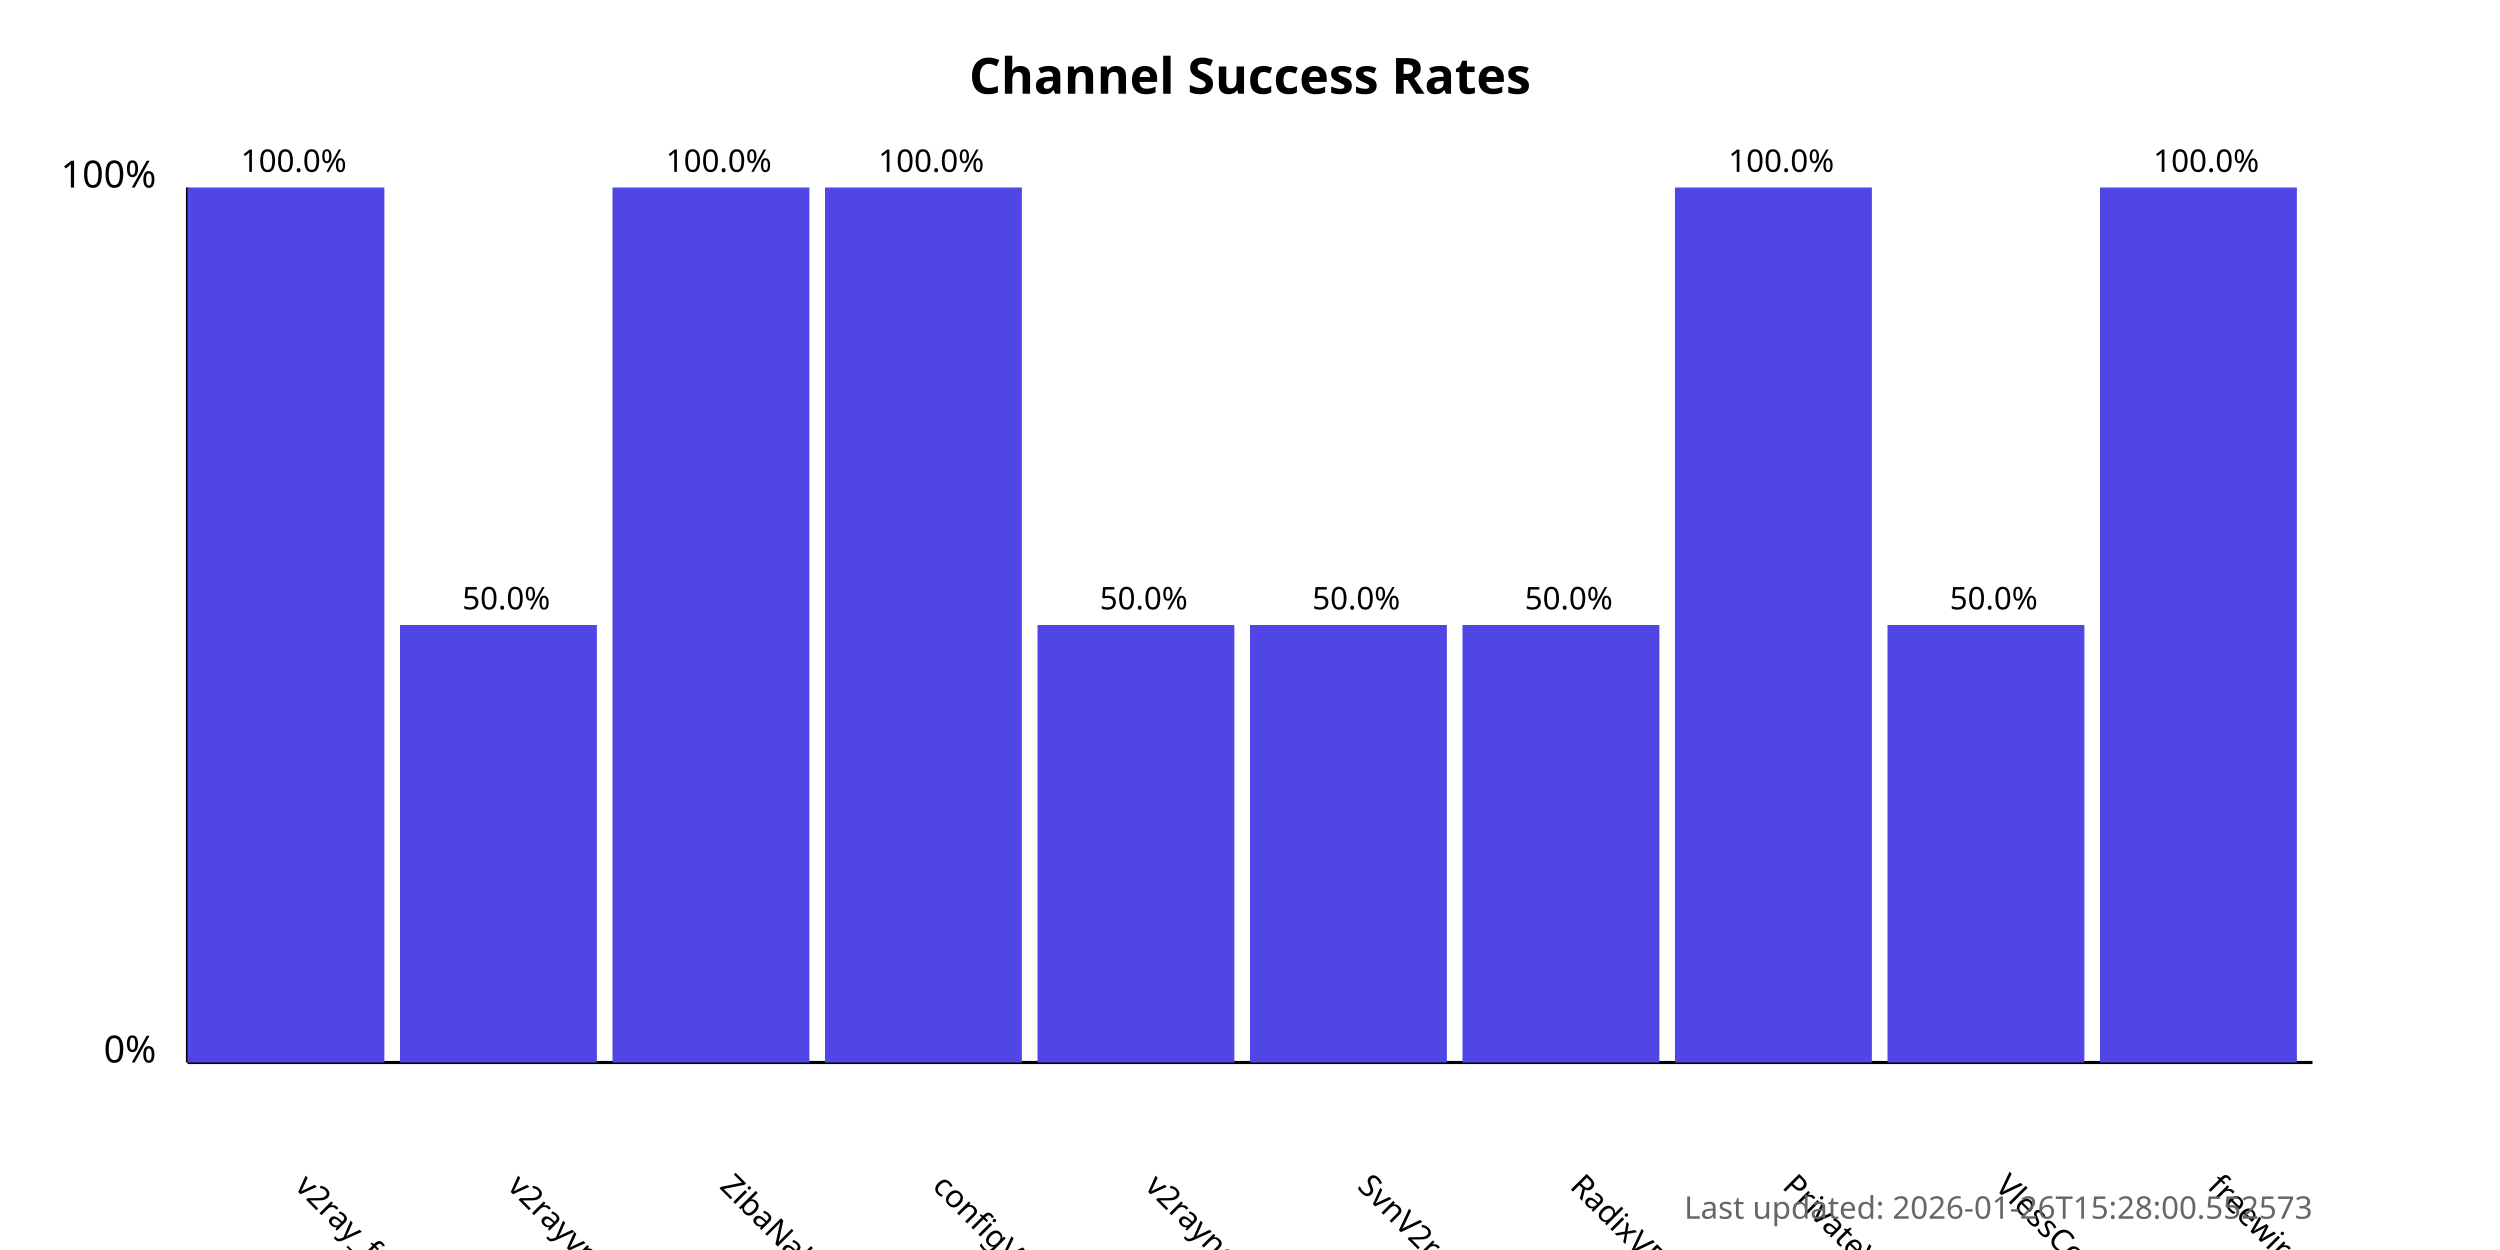
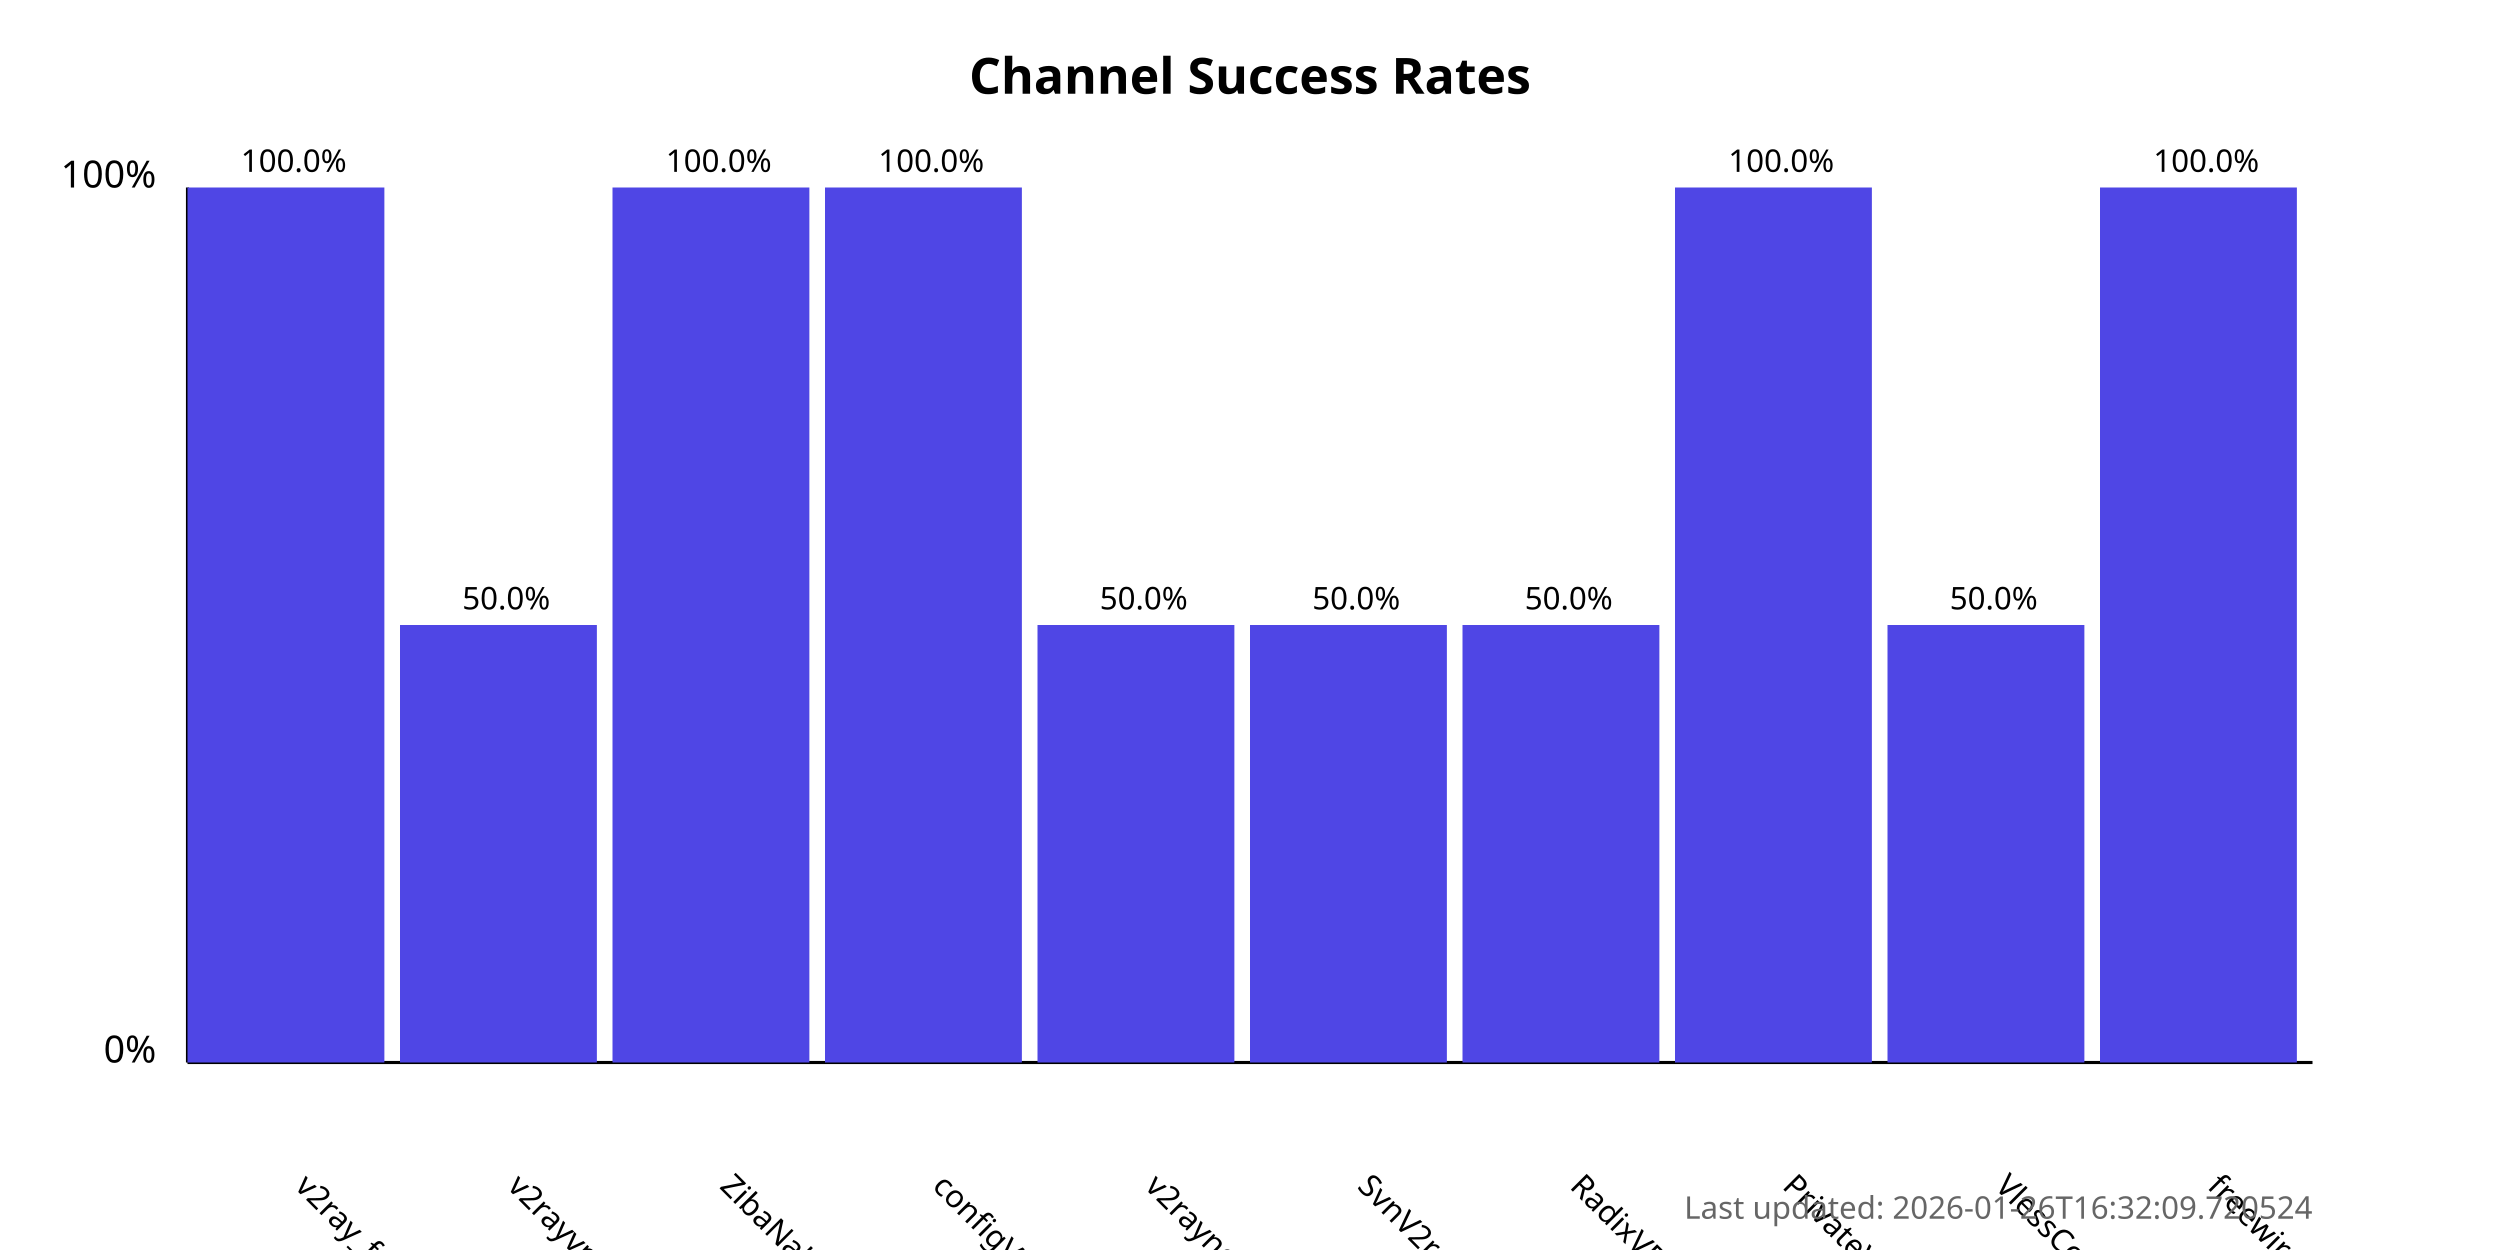
<svg xmlns="http://www.w3.org/2000/svg" width="800" height="400">
  <style>
            .chart-title { font: bold 16px sans-serif; }
            .axis-label { font: 12px sans-serif; }
            .tick-label { font: 10px sans-serif; }
            .bar { fill: #4f46e5; }
            .bar:hover { fill: #6366f1; }
            .timestamp { font: 10px sans-serif; fill: #666; }
        </style>
  <text x="400.0" y="30" text-anchor="middle" class="chart-title">
            Channel Success Rates
        </text>
  <line x1="60" y1="340" x2="60" y2="60" stroke="black" stroke-width="1" />
  <line x1="60" y1="340" x2="740" y2="340" stroke="black" stroke-width="1" />
  <text x="50" y="340" text-anchor="end" class="axis-label">0%</text>
  <text x="50" y="60" text-anchor="end" class="axis-label">100%</text>
  <g>
    <rect x="60" y="60.0" width="63.0" height="280.0" class="bar" />
    <text x="94.0" y="380" transform="rotate(45, 94.0, 380)" text-anchor="start" class="tick-label">
                v2ray_free_conf
            </text>
    <text x="94.0" y="55.0" text-anchor="middle" class="tick-label">
                100.0%
            </text>
  </g>
  <g>
    <rect x="128.0" y="200.0" width="63.0" height="140.0" class="bar" />
    <text x="162.0" y="380" transform="rotate(45, 162.0, 380)" text-anchor="start" class="tick-label">
                v2rayvpno
            </text>
    <text x="162.0" y="195.0" text-anchor="middle" class="tick-label">
                50.0%
            </text>
  </g>
  <g>
    <rect x="196.0" y="60.0" width="63.0" height="280.0" class="bar" />
    <text x="230.0" y="380" transform="rotate(45, 230.0, 380)" text-anchor="start" class="tick-label">
                ZibaNabz
            </text>
    <text x="230.0" y="55.0" text-anchor="middle" class="tick-label">
                100.0%
            </text>
  </g>
  <g>
    <rect x="264.0" y="60.0" width="63.0" height="280.0" class="bar" />
    <text x="298.0" y="380" transform="rotate(45, 298.0, 380)" text-anchor="start" class="tick-label">
                configV2rayForFree
            </text>
    <text x="298.0" y="55.0" text-anchor="middle" class="tick-label">
                100.0%
            </text>
  </g>
  <g>
    <rect x="332.0" y="200.0" width="63.0" height="140.0" class="bar" />
    <text x="366.0" y="380" transform="rotate(45, 366.0, 380)" text-anchor="start" class="tick-label">
                v2rayngvpn
            </text>
    <text x="366.0" y="195.0" text-anchor="middle" class="tick-label">
                50.0%
            </text>
  </g>
  <g>
    <rect x="400.0" y="200.0" width="63.0" height="140.0" class="bar" />
    <text x="434.0" y="380" transform="rotate(45, 434.0, 380)" text-anchor="start" class="tick-label">
                SvnV2ray
            </text>
    <text x="434.0" y="195.0" text-anchor="middle" class="tick-label">
                50.0%
            </text>
  </g>
  <g>
    <rect x="468.0" y="200.0" width="63.0" height="140.0" class="bar" />
    <text x="502.0" y="380" transform="rotate(45, 502.0, 380)" text-anchor="start" class="tick-label">
                RadixVPN
            </text>
    <text x="502.0" y="195.0" text-anchor="middle" class="tick-label">
                50.0%
            </text>
  </g>
  <g>
    <rect x="536.0" y="60.0" width="63.0" height="280.0" class="bar" />
    <text x="570.0" y="380" transform="rotate(45, 570.0, 380)" text-anchor="start" class="tick-label">
                PrivateVPNs
            </text>
    <text x="570.0" y="55.0" text-anchor="middle" class="tick-label">
                100.0%
            </text>
  </g>
  <g>
    <rect x="604.0" y="200.0" width="63.0" height="140.0" class="bar" />
    <text x="638.0" y="380" transform="rotate(45, 638.0, 380)" text-anchor="start" class="tick-label">
                VlessConfig
            </text>
    <text x="638.0" y="195.0" text-anchor="middle" class="tick-label">
                50.0%
            </text>
  </g>
  <g>
    <rect x="672.0" y="60.0" width="63.0" height="280.0" class="bar" />
    <text x="706.0" y="380" transform="rotate(45, 706.0, 380)" text-anchor="start" class="tick-label">
                freewireguard
            </text>
    <text x="706.0" y="55.0" text-anchor="middle" class="tick-label">
                100.0%
            </text>
  </g>
  <text x="740" y="390" text-anchor="end" class="timestamp">
-             Last updated: 2026-01-26T15:28:00.552573
+             Last updated: 2026-01-26T16:32:09.720524
        </text>
</svg>
